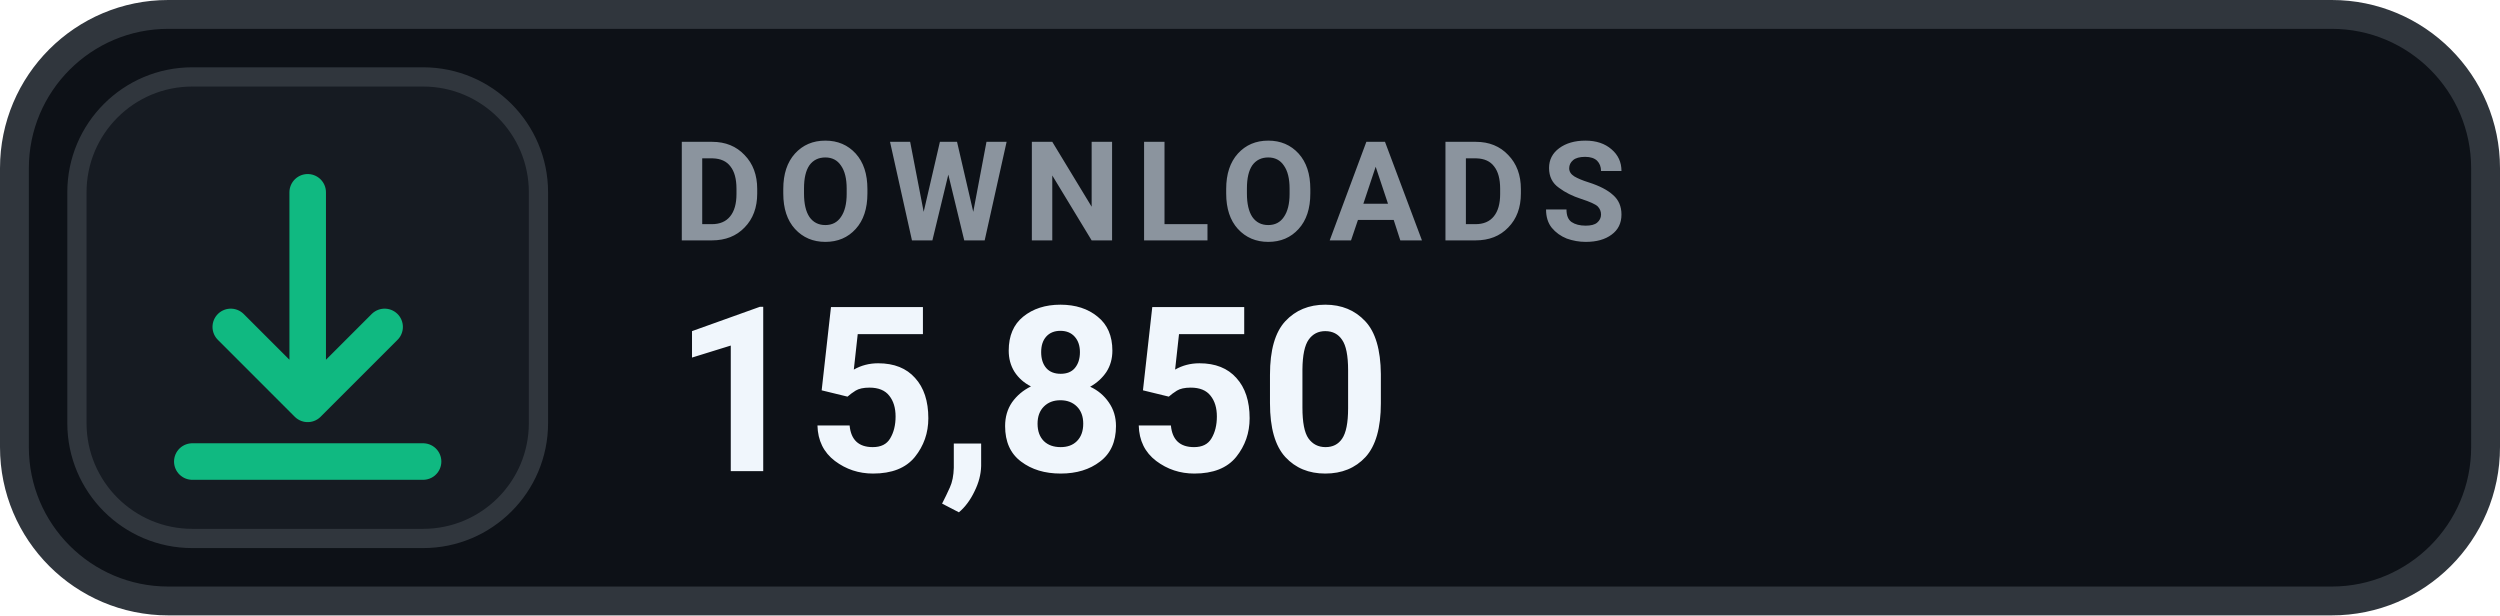
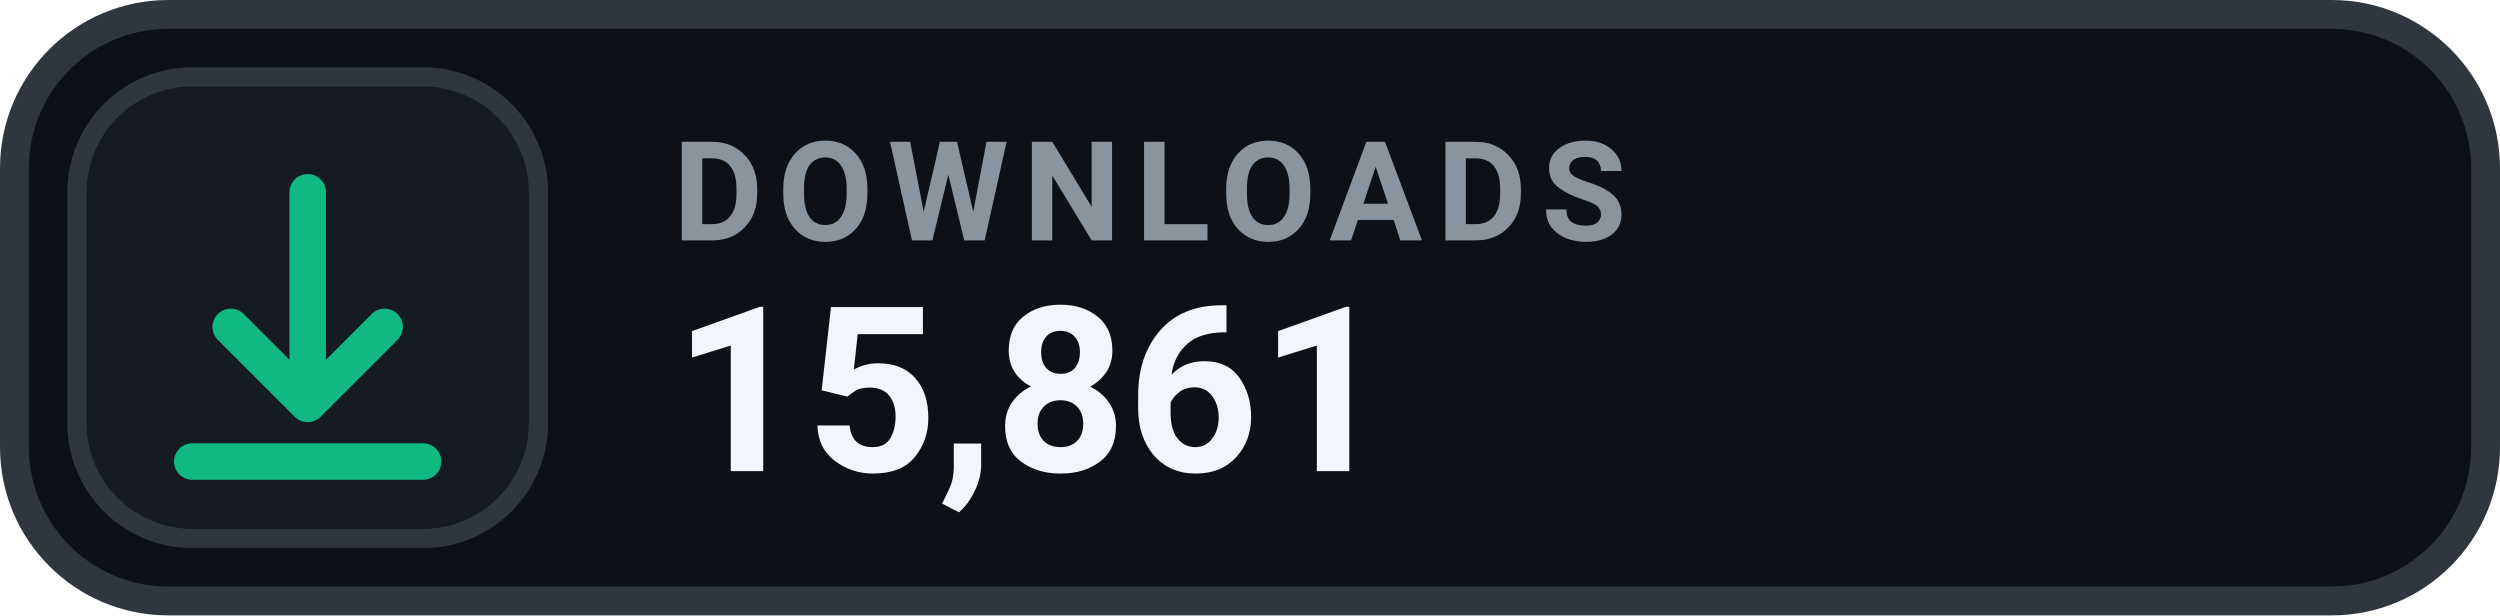
- <svg xmlns="http://www.w3.org/2000/svg" width="130" height="32" viewBox="0 0 130 32" role="img" aria-label="DOWNLOADS 15,850">
+ <svg xmlns="http://www.w3.org/2000/svg" width="130" height="32" viewBox="0 0 130 32" role="img" aria-label="DOWNLOADS 15,861">
  <rect x=".75" y=".75" width="128.5" height="30.5" rx="8" fill="#0D1117" stroke="#30363D" stroke-width="1.5" />
  <rect x="4" y="4" width="24" height="24" rx="6" fill="#161B22" stroke="#30363D" stroke-width="1" />
  <g transform="translate(16 16)" style="color:#10B981;">
    <path d="M0 -6 v11 m0 0 l4 -4 m-4 4 l-4 -4 M-6 8 h12" fill="none" stroke="currentColor" stroke-width="1.9" stroke-linecap="round" stroke-linejoin="round" />
  </g>
  <text x="35" y="12.5" fill="#8B949E" font-family="-apple-system,BlinkMacSystemFont,'Segoe UI',Roboto,Helvetica,Arial,sans-serif" font-size="7.2" font-weight="700" letter-spacing=".75">DOWNLOADS</text>
-   <text x="35" y="24.5" fill="#F0F6FC" font-family="-apple-system,BlinkMacSystemFont,'Segoe UI',Roboto,Helvetica,Arial,sans-serif" font-size="12" font-weight="700">15,850</text>
+   <text x="35" y="24.5" fill="#F0F6FC" font-family="-apple-system,BlinkMacSystemFont,'Segoe UI',Roboto,Helvetica,Arial,sans-serif" font-size="12" font-weight="700">15,861</text>
</svg>
